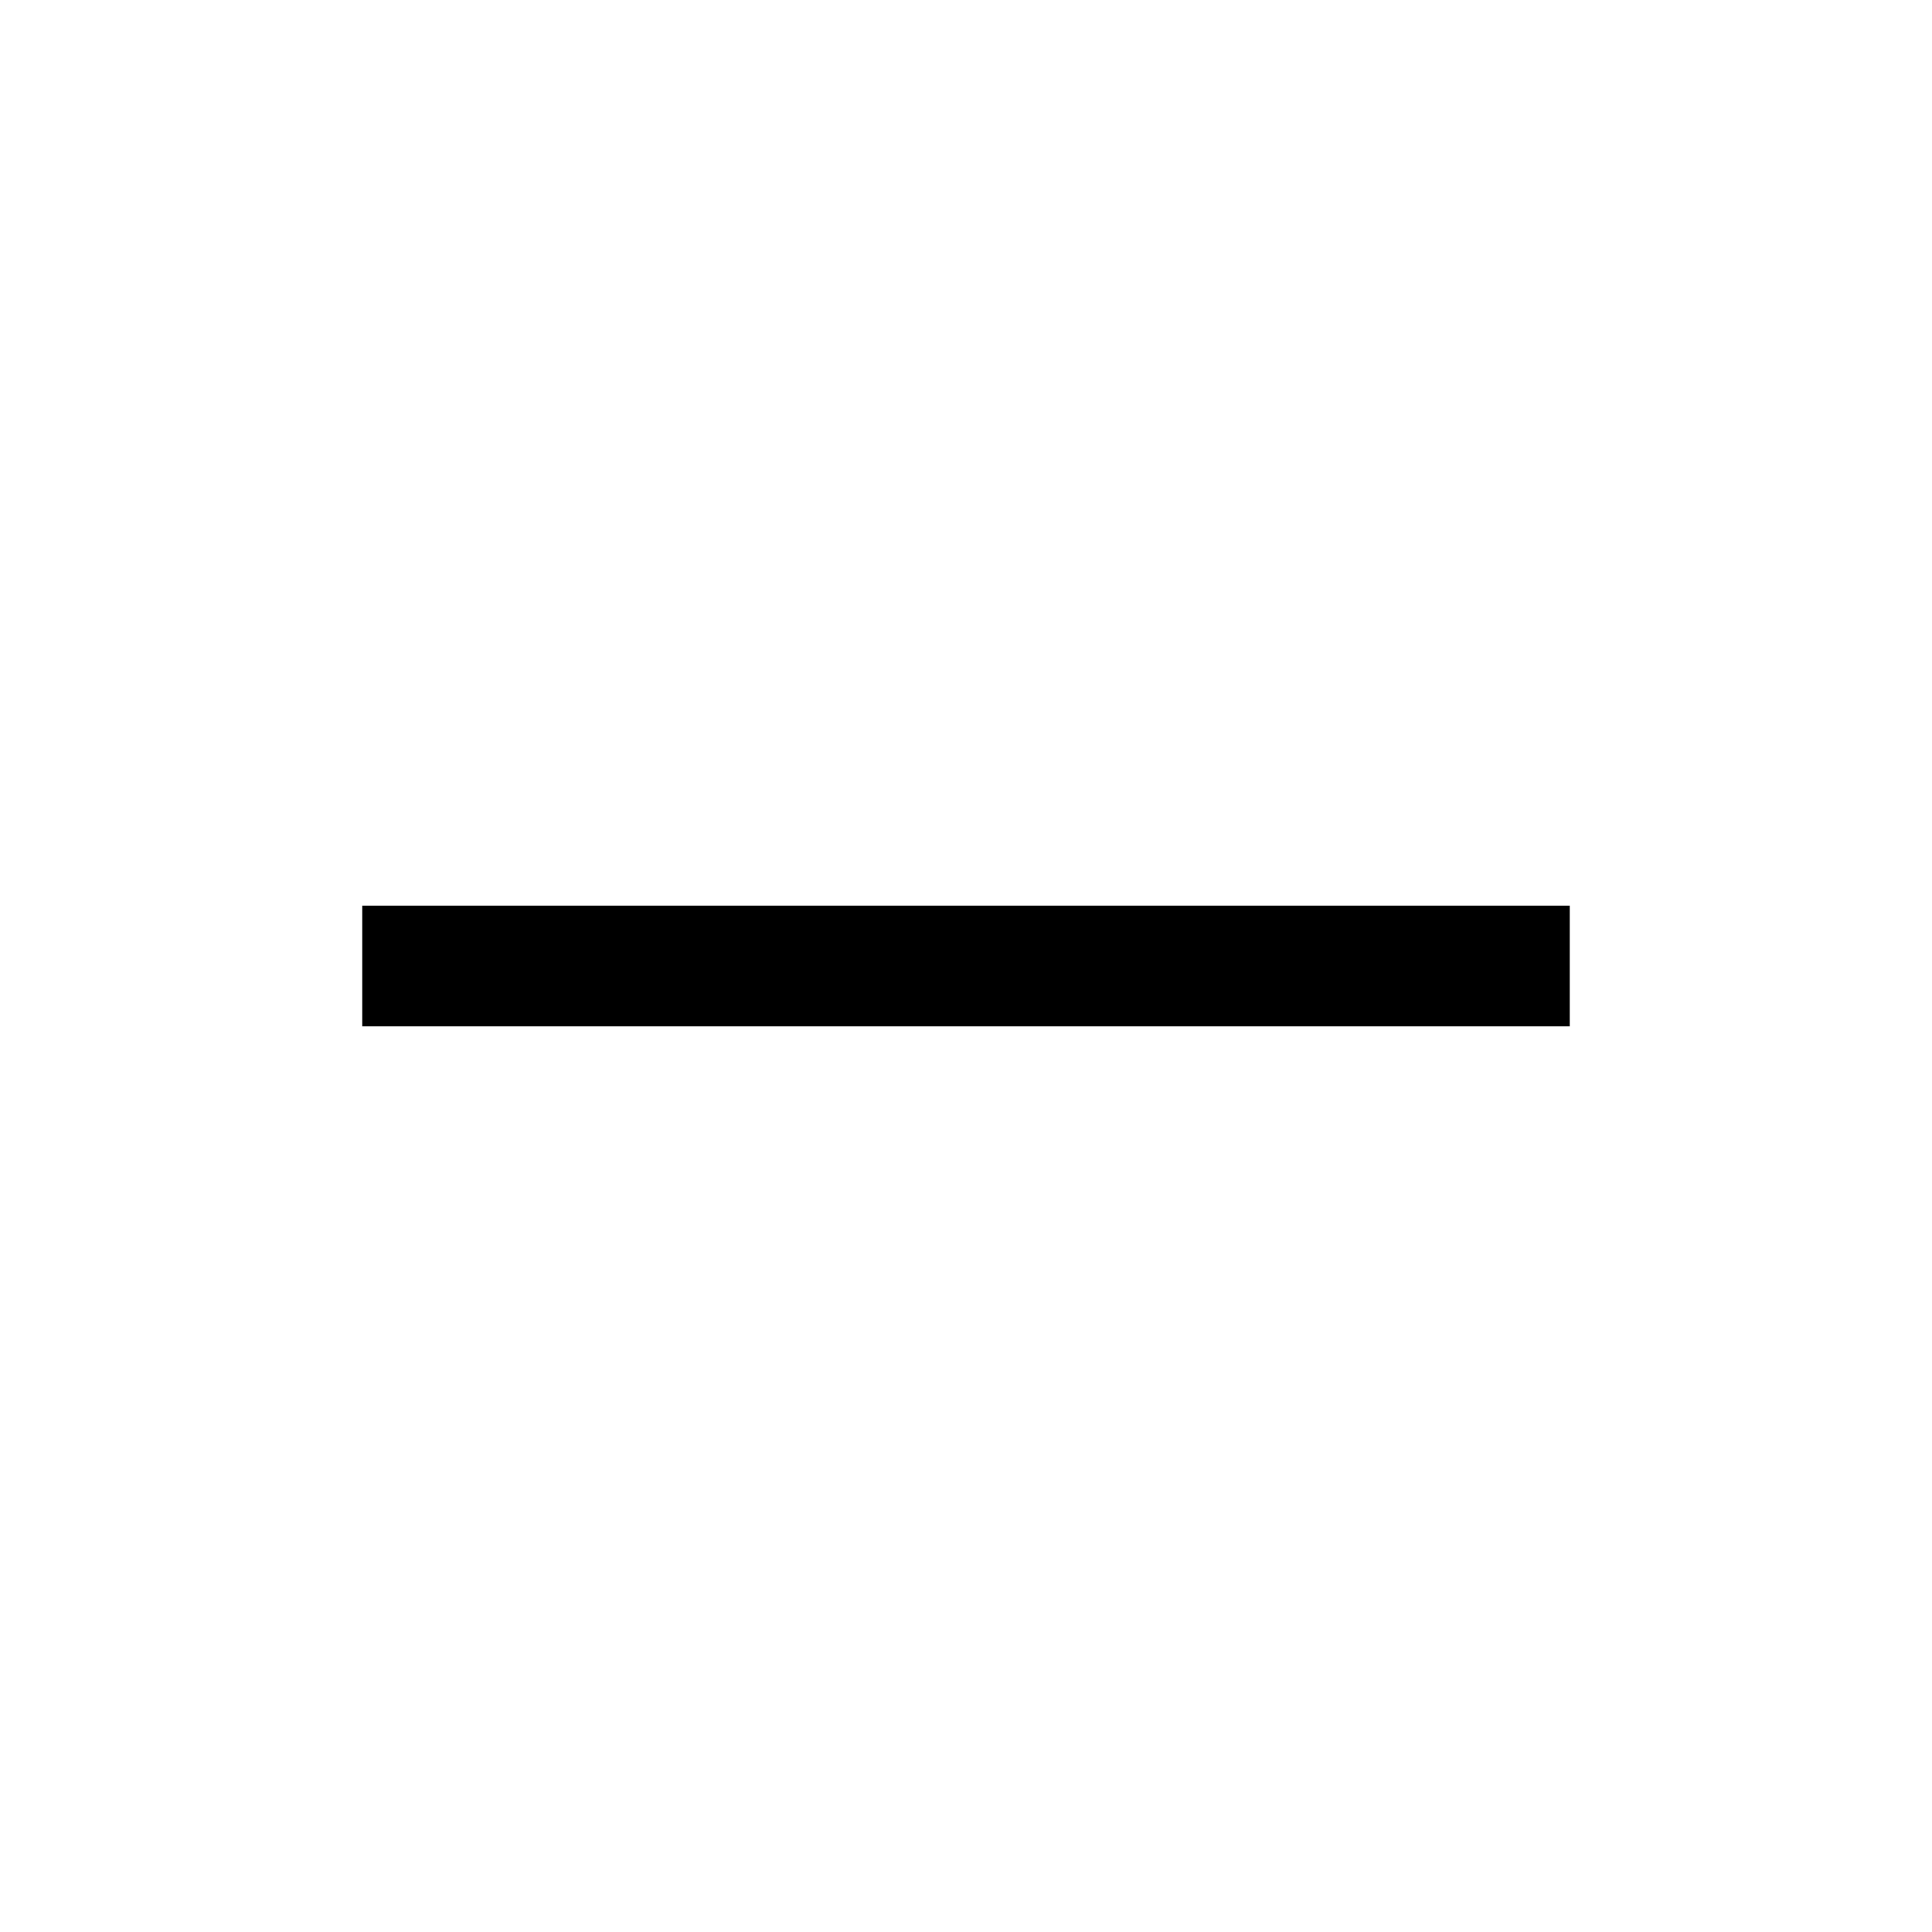
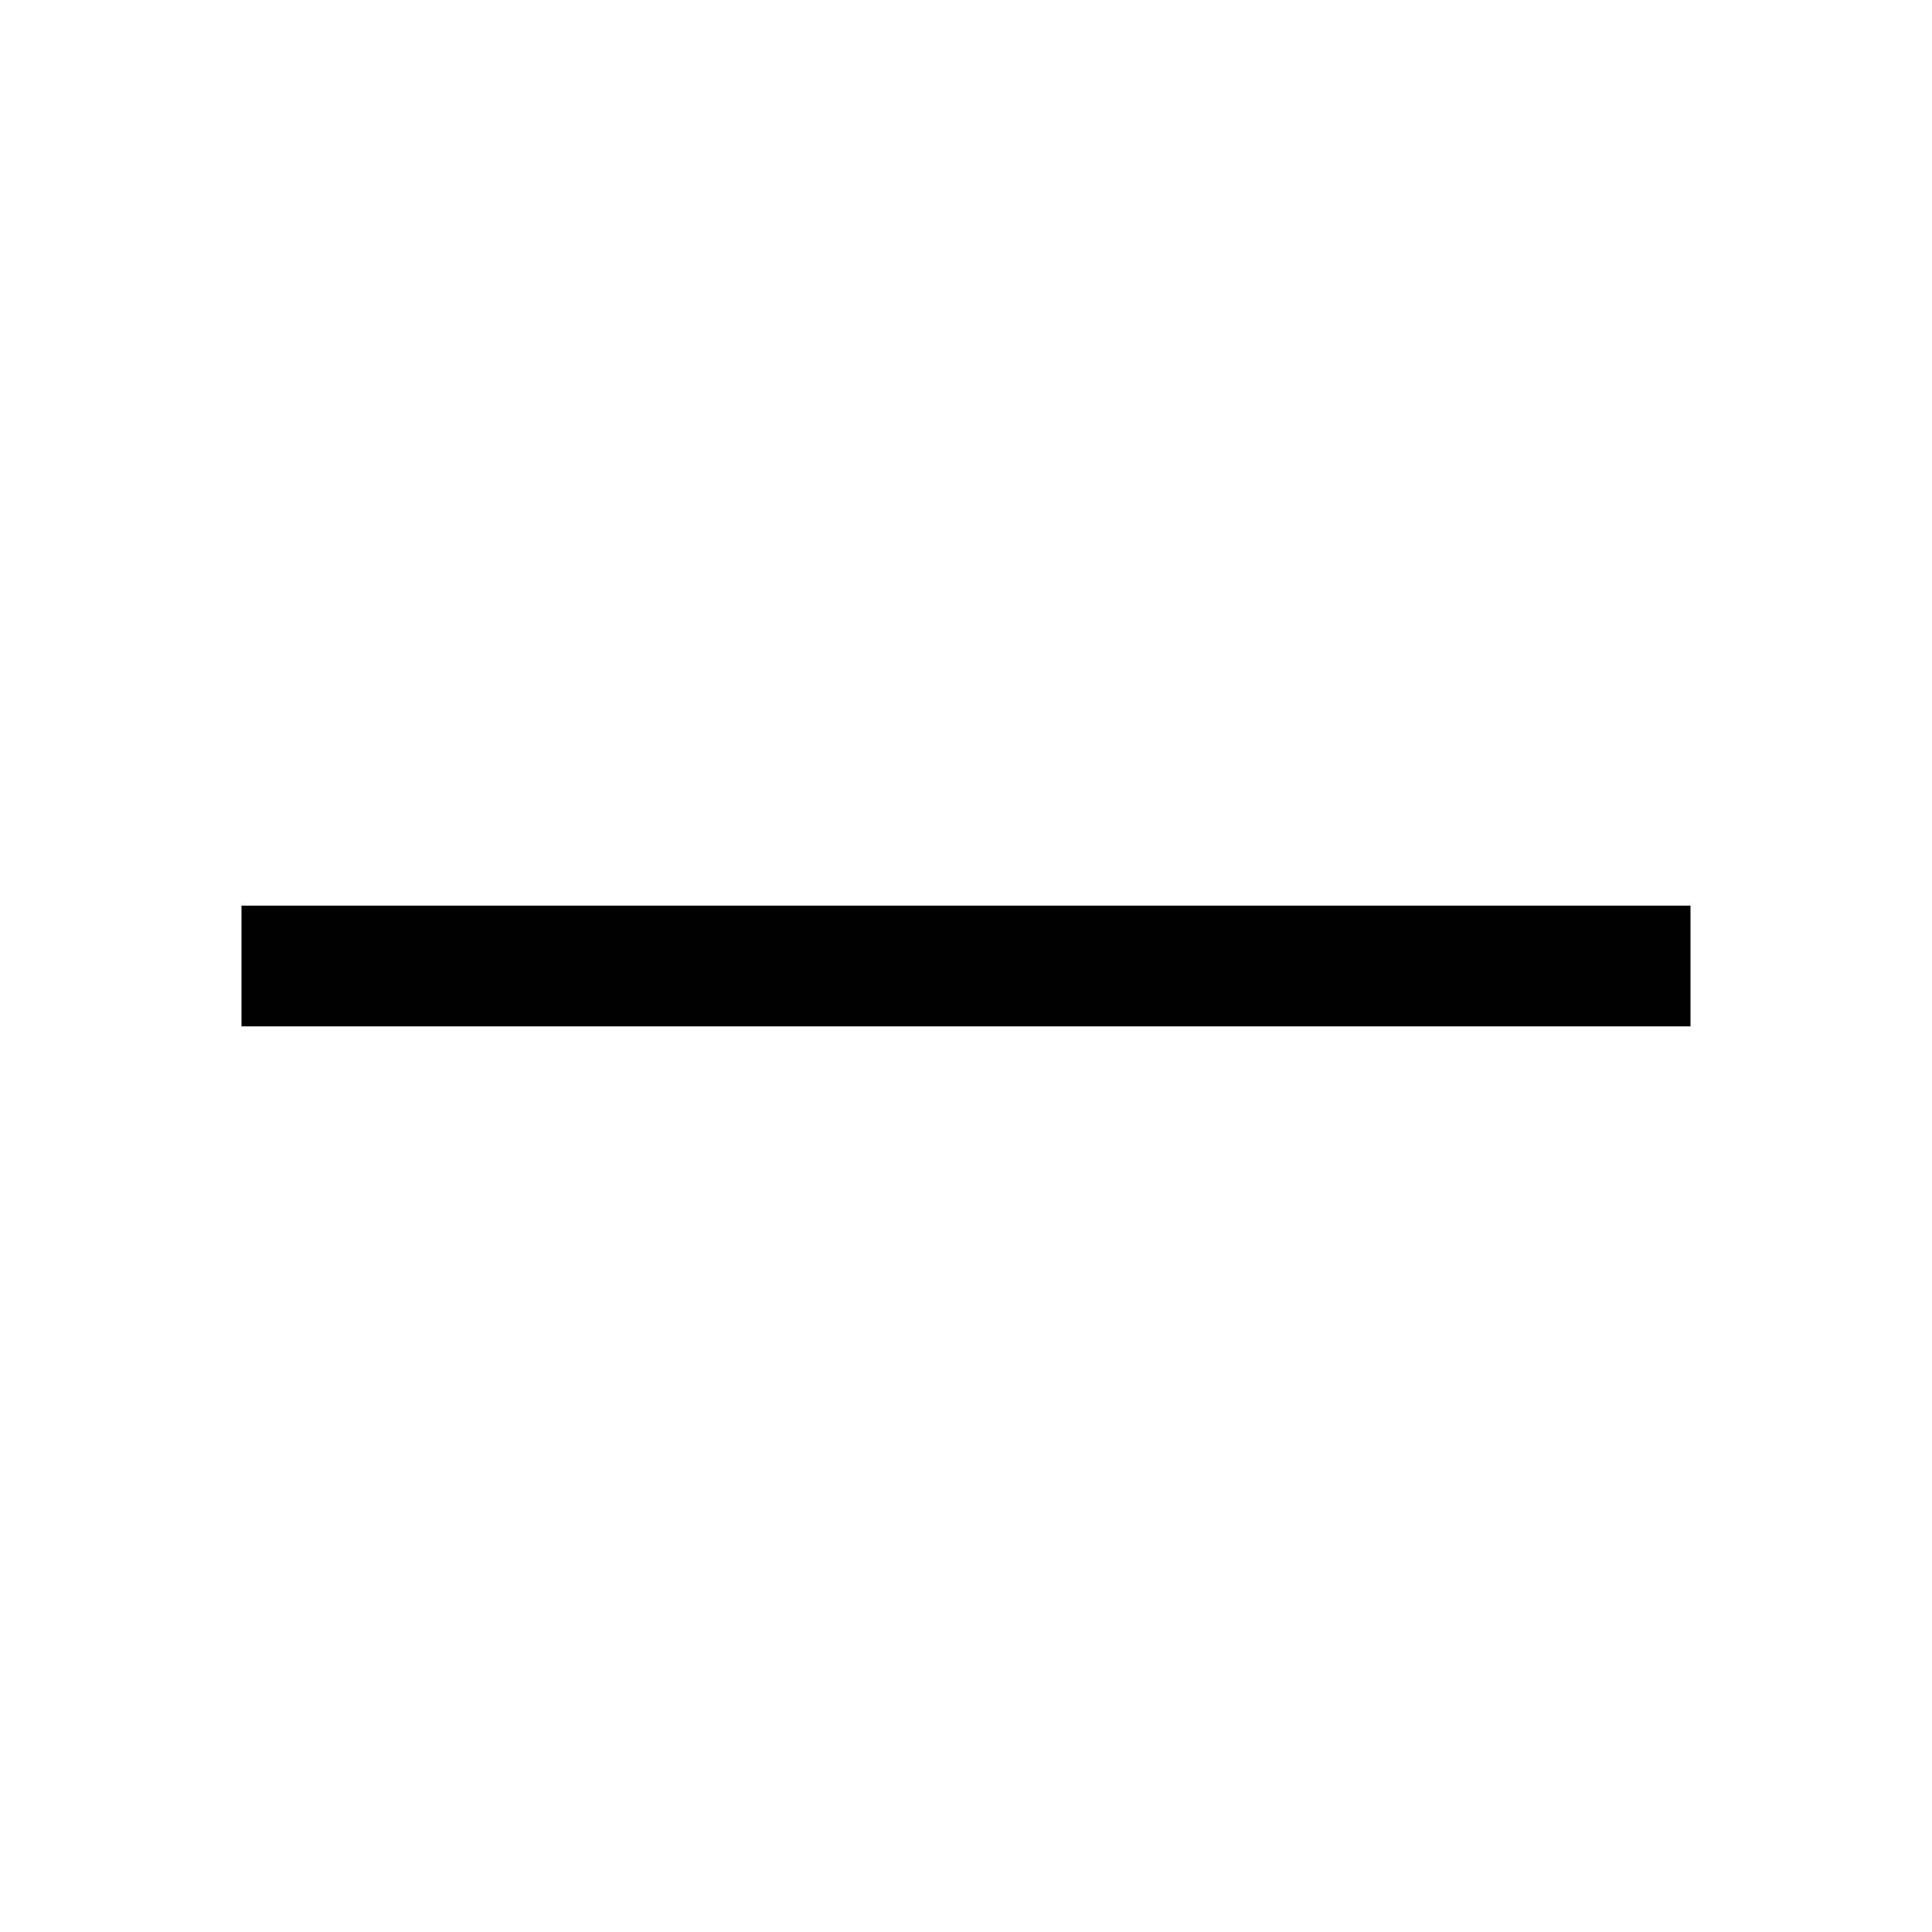
<svg xmlns="http://www.w3.org/2000/svg" width="16" height="16" fill="currentColor" class="lti lti-minus" viewBox="0 0 16 16">
-   <path d="M3 7.5h10v1H3z" />
+   <path d="M14 8.5H2v-1h12z" />
</svg>
